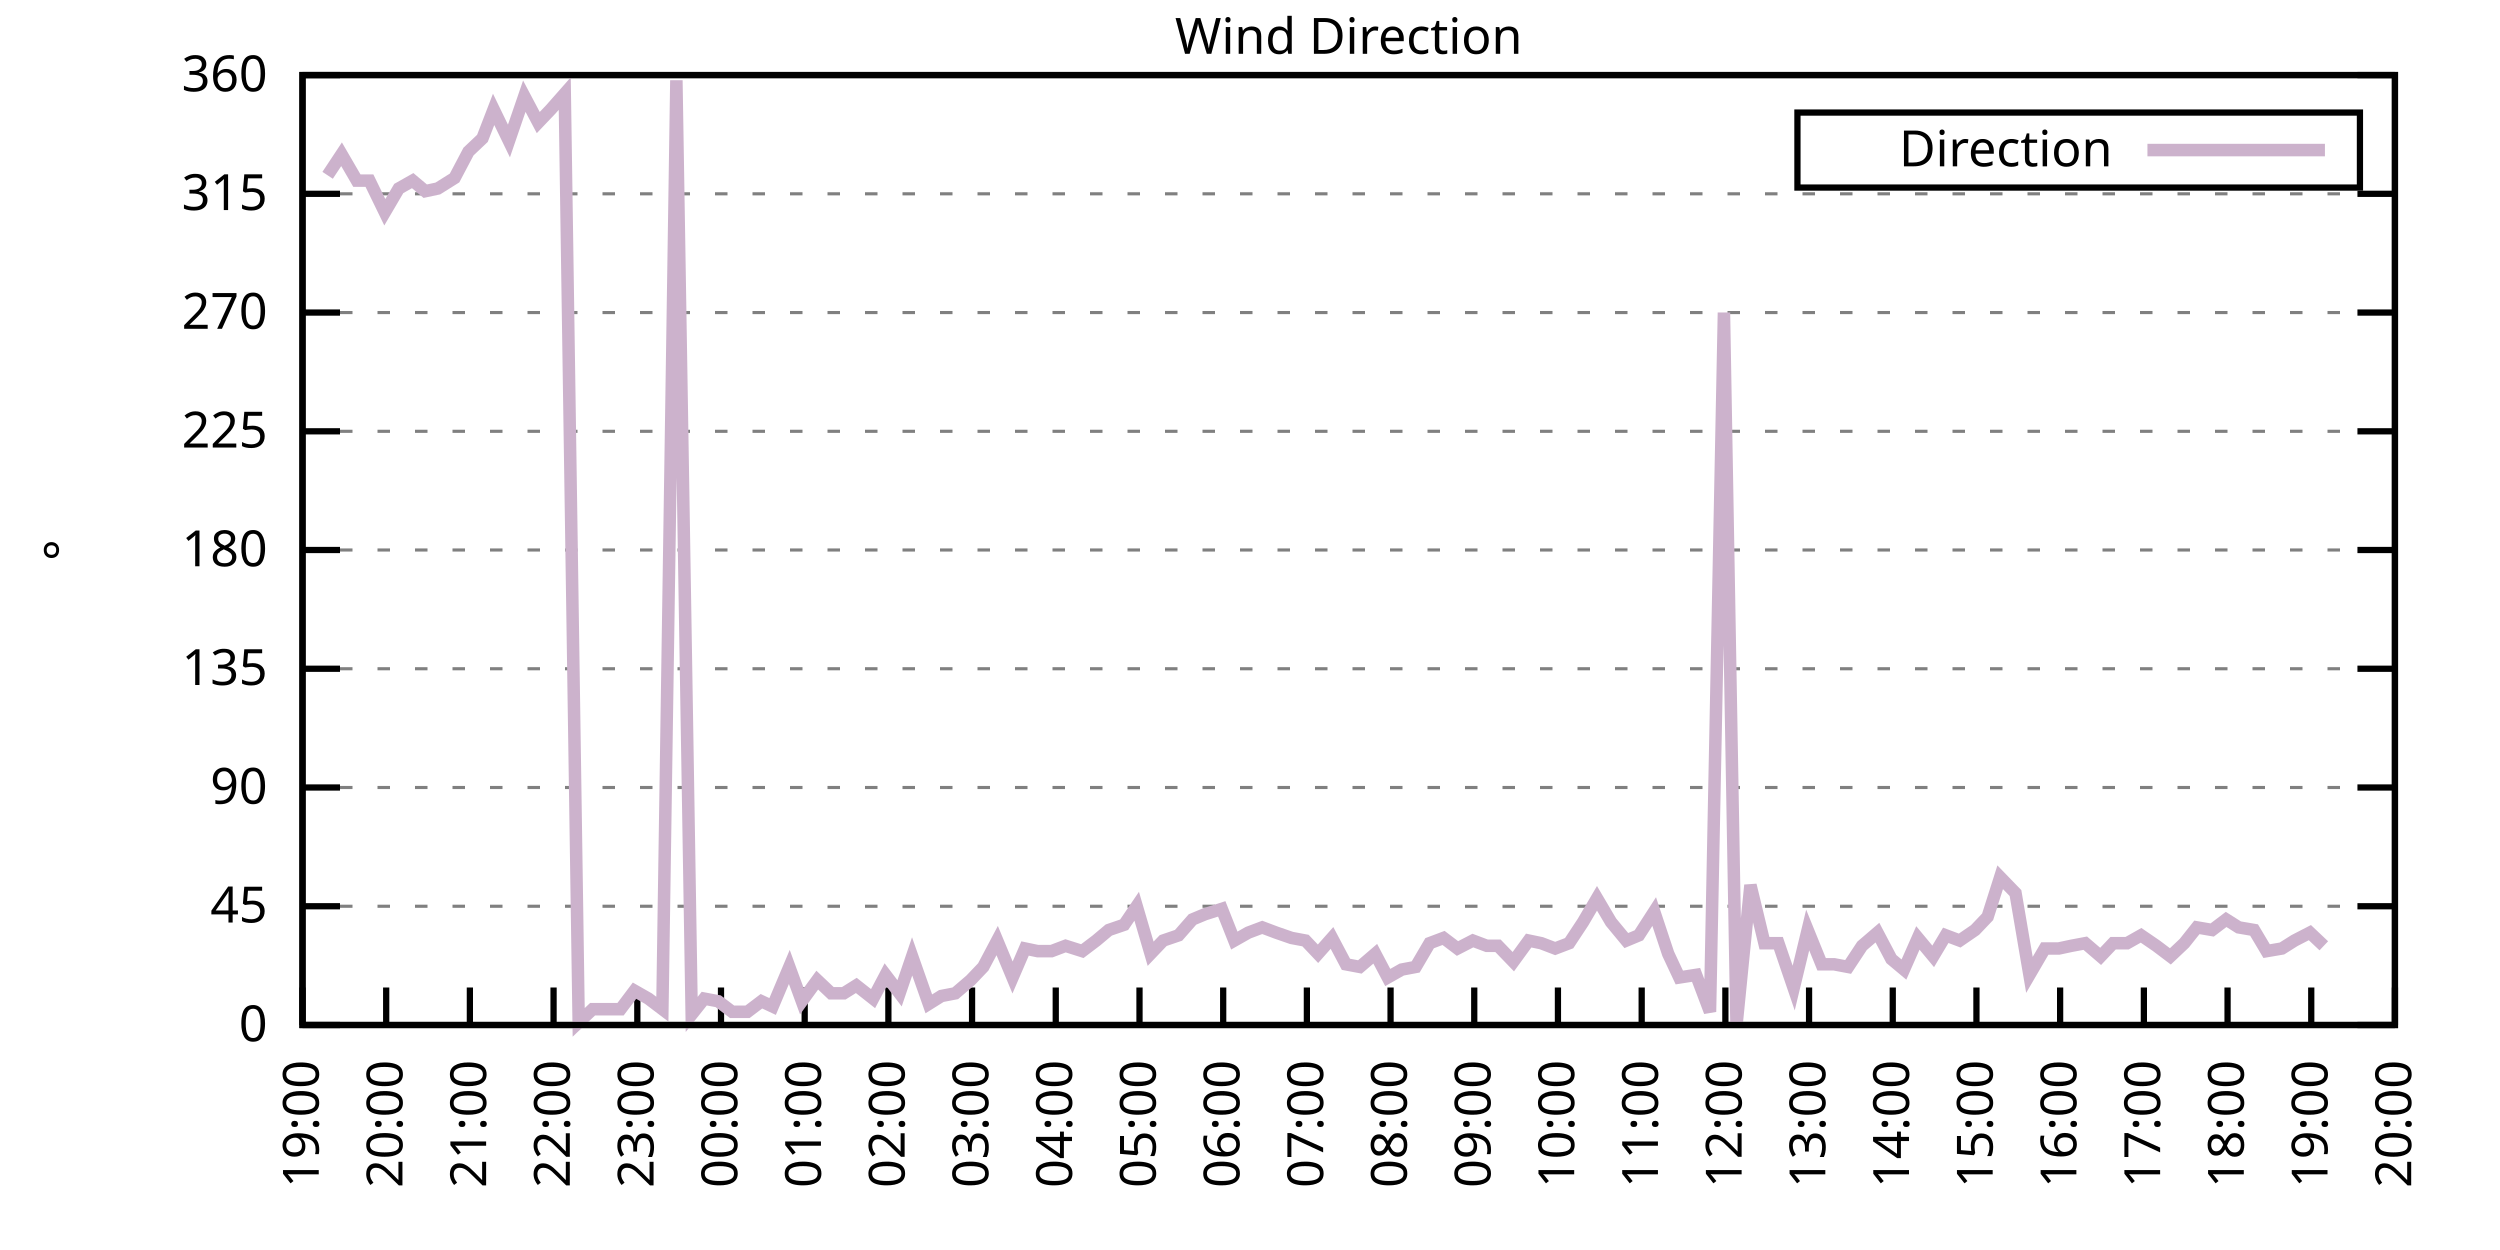
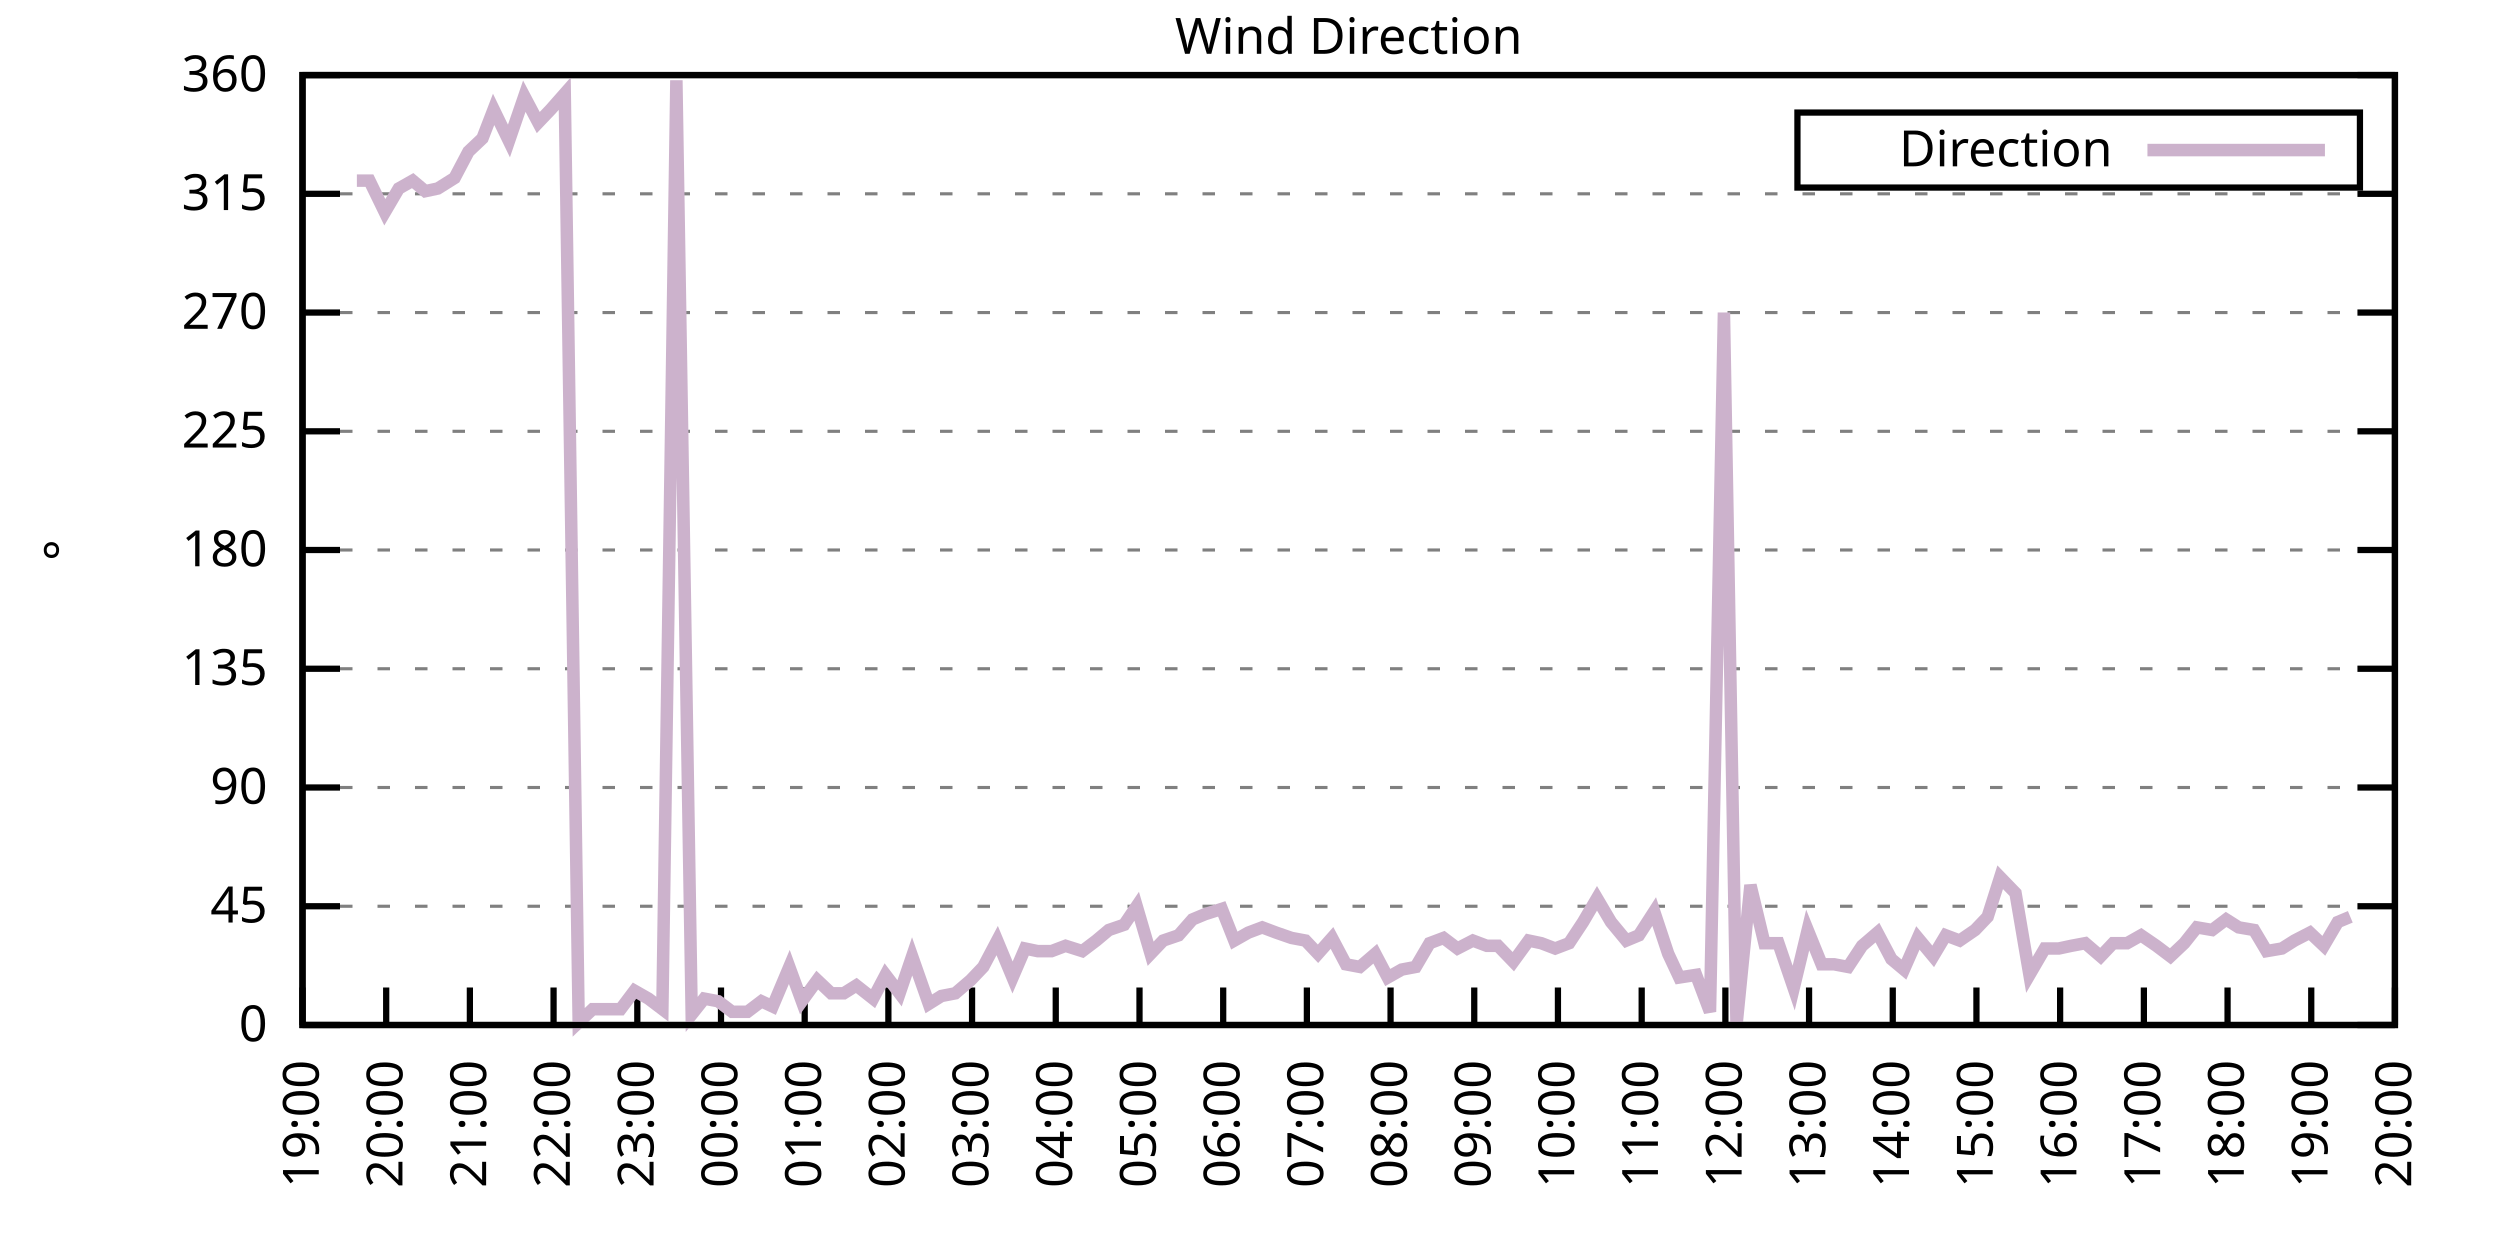
<svg xmlns="http://www.w3.org/2000/svg" xmlns:xlink="http://www.w3.org/1999/xlink" width="400" height="200" viewBox="0 0 400 200">
  <g id="gnuplot_canvas">
    <rect x="0" y="0" width="400" height="200" fill="none" />
    <defs>
      <circle id="gpDot" r="0.5" stroke-width="0.5" stroke="currentColor" />
      <path id="gpPt0" stroke-width="0.333" stroke="currentColor" d="M-1,0 h2 M0,-1 v2" />
      <path id="gpPt1" stroke-width="0.333" stroke="currentColor" d="M-1,-1 L1,1 M1,-1 L-1,1" />
      <path id="gpPt2" stroke-width="0.333" stroke="currentColor" d="M-1,0 L1,0 M0,-1 L0,1 M-1,-1 L1,1 M-1,1 L1,-1" />
      <rect id="gpPt3" stroke-width="0.333" stroke="currentColor" x="-1" y="-1" width="2" height="2" />
      <rect id="gpPt4" stroke-width="0.333" stroke="currentColor" fill="currentColor" x="-1" y="-1" width="2" height="2" />
      <circle id="gpPt5" stroke-width="0.333" stroke="currentColor" cx="0" cy="0" r="1" />
      <use xlink:href="#gpPt5" id="gpPt6" fill="currentColor" stroke="none" />
      <path id="gpPt7" stroke-width="0.333" stroke="currentColor" d="M0,-1.33 L-1.33,0.67 L1.33,0.67 z" />
      <use xlink:href="#gpPt7" id="gpPt8" fill="currentColor" stroke="none" />
      <use xlink:href="#gpPt7" id="gpPt9" stroke="currentColor" transform="rotate(180)" />
      <use xlink:href="#gpPt9" id="gpPt10" fill="currentColor" stroke="none" />
      <use xlink:href="#gpPt3" id="gpPt11" stroke="currentColor" transform="rotate(45)" />
      <use xlink:href="#gpPt11" id="gpPt12" fill="currentColor" stroke="none" />
      <path id="gpPt13" stroke-width="0.333" stroke="currentColor" d="M0,1.330 L1.265,0.411 L0.782,-1.067 L-0.782,-1.076 L-1.265,0.411 z" />
      <use xlink:href="#gpPt13" id="gpPt14" fill="currentColor" stroke="none" />
      <filter id="textbox" filterUnits="objectBoundingBox" x="0" y="0" height="1" width="1">
        <feFlood flood-color="white" flood-opacity="1" result="bgnd" />
        <feComposite in="SourceGraphic" in2="bgnd" operator="atop" />
      </filter>
      <filter id="greybox" filterUnits="objectBoundingBox" x="0" y="0" height="1" width="1">
        <feFlood flood-color="lightgrey" flood-opacity="1" result="grey" />
        <feComposite in="SourceGraphic" in2="grey" operator="atop" />
      </filter>
    </defs>
    <g fill="none" color="white" stroke="currentColor" stroke-width="1.00" stroke-linecap="butt" stroke-linejoin="miter">
</g>
    <g fill="none" color="black" stroke="currentColor" stroke-width="1.00" stroke-linecap="butt" stroke-linejoin="miter">
      <g stroke="none" shape-rendering="crispEdges">
        <polygon fill="rgb(255, 255, 255)" points="48.40,164.00 383.18,164.00 383.18,12.02 48.40,12.02 " />
      </g>
    </g>
    <g fill="none" color="black" stroke="currentColor" stroke-width="1.00" stroke-linecap="butt" stroke-linejoin="miter">
</g>
    <g fill="none" color="black" stroke="black" stroke-width="0.50" stroke-linecap="butt" stroke-linejoin="miter">
</g>
    <g fill="none" color="gray" stroke="currentColor" stroke-width="0.50" stroke-linecap="butt" stroke-linejoin="miter">
      <path stroke="gray" stroke-dasharray="2,4" class="gridline" d="M48.40,164.00 L383.19,164.00  " />
    </g>
    <g fill="none" color="gray" stroke="gray" stroke-width="1.00" stroke-linecap="butt" stroke-linejoin="miter">
</g>
    <g fill="none" color="black" stroke="currentColor" stroke-width="1.00" stroke-linecap="butt" stroke-linejoin="miter">
      <path stroke="black" d="M48.40,164.00 L54.40,164.00 M383.19,164.00 L377.19,164.00  " />
      <g transform="translate(42.80,166.60)" stroke="none" fill="black" font-family="Sans" font-size="8.00" text-anchor="end">
        <text>
          <tspan font-family="Sans"> 0</tspan>
        </text>
      </g>
    </g>
    <g fill="none" color="black" stroke="currentColor" stroke-width="1.00" stroke-linecap="butt" stroke-linejoin="miter">
</g>
    <g fill="none" color="black" stroke="black" stroke-width="0.50" stroke-linecap="butt" stroke-linejoin="miter">
</g>
    <g fill="none" color="gray" stroke="currentColor" stroke-width="0.50" stroke-linecap="butt" stroke-linejoin="miter">
      <path stroke="gray" stroke-dasharray="2,4" class="gridline" d="M48.40,145.00 L383.19,145.00  " />
    </g>
    <g fill="none" color="gray" stroke="gray" stroke-width="1.00" stroke-linecap="butt" stroke-linejoin="miter">
</g>
    <g fill="none" color="black" stroke="currentColor" stroke-width="1.00" stroke-linecap="butt" stroke-linejoin="miter">
      <path stroke="black" d="M48.40,145.00 L54.40,145.00 M383.19,145.00 L377.19,145.00  " />
      <g transform="translate(42.80,147.60)" stroke="none" fill="black" font-family="Sans" font-size="8.00" text-anchor="end">
        <text>
          <tspan font-family="Sans"> 45</tspan>
        </text>
      </g>
    </g>
    <g fill="none" color="black" stroke="currentColor" stroke-width="1.00" stroke-linecap="butt" stroke-linejoin="miter">
</g>
    <g fill="none" color="black" stroke="black" stroke-width="0.50" stroke-linecap="butt" stroke-linejoin="miter">
</g>
    <g fill="none" color="gray" stroke="currentColor" stroke-width="0.50" stroke-linecap="butt" stroke-linejoin="miter">
      <path stroke="gray" stroke-dasharray="2,4" class="gridline" d="M48.40,126.00 L383.19,126.00  " />
    </g>
    <g fill="none" color="gray" stroke="gray" stroke-width="1.00" stroke-linecap="butt" stroke-linejoin="miter">
</g>
    <g fill="none" color="black" stroke="currentColor" stroke-width="1.00" stroke-linecap="butt" stroke-linejoin="miter">
      <path stroke="black" d="M48.40,126.00 L54.40,126.00 M383.19,126.00 L377.19,126.00  " />
      <g transform="translate(42.80,128.60)" stroke="none" fill="black" font-family="Sans" font-size="8.00" text-anchor="end">
        <text>
          <tspan font-family="Sans"> 90</tspan>
        </text>
      </g>
    </g>
    <g fill="none" color="black" stroke="currentColor" stroke-width="1.00" stroke-linecap="butt" stroke-linejoin="miter">
</g>
    <g fill="none" color="black" stroke="black" stroke-width="0.50" stroke-linecap="butt" stroke-linejoin="miter">
</g>
    <g fill="none" color="gray" stroke="currentColor" stroke-width="0.50" stroke-linecap="butt" stroke-linejoin="miter">
      <path stroke="gray" stroke-dasharray="2,4" class="gridline" d="M48.40,107.00 L383.19,107.00  " />
    </g>
    <g fill="none" color="gray" stroke="gray" stroke-width="1.00" stroke-linecap="butt" stroke-linejoin="miter">
</g>
    <g fill="none" color="black" stroke="currentColor" stroke-width="1.00" stroke-linecap="butt" stroke-linejoin="miter">
      <path stroke="black" d="M48.40,107.00 L54.40,107.00 M383.19,107.00 L377.19,107.00  " />
      <g transform="translate(42.80,109.60)" stroke="none" fill="black" font-family="Sans" font-size="8.00" text-anchor="end">
        <text>
          <tspan font-family="Sans"> 135</tspan>
        </text>
      </g>
    </g>
    <g fill="none" color="black" stroke="currentColor" stroke-width="1.00" stroke-linecap="butt" stroke-linejoin="miter">
</g>
    <g fill="none" color="black" stroke="black" stroke-width="0.50" stroke-linecap="butt" stroke-linejoin="miter">
</g>
    <g fill="none" color="gray" stroke="currentColor" stroke-width="0.50" stroke-linecap="butt" stroke-linejoin="miter">
      <path stroke="gray" stroke-dasharray="2,4" class="gridline" d="M48.40,88.00 L383.19,88.00  " />
    </g>
    <g fill="none" color="gray" stroke="gray" stroke-width="1.00" stroke-linecap="butt" stroke-linejoin="miter">
</g>
    <g fill="none" color="black" stroke="currentColor" stroke-width="1.00" stroke-linecap="butt" stroke-linejoin="miter">
      <path stroke="black" d="M48.40,88.00 L54.40,88.00 M383.19,88.00 L377.19,88.00  " />
      <g transform="translate(42.80,90.60)" stroke="none" fill="black" font-family="Sans" font-size="8.00" text-anchor="end">
        <text>
          <tspan font-family="Sans"> 180</tspan>
        </text>
      </g>
    </g>
    <g fill="none" color="black" stroke="currentColor" stroke-width="1.00" stroke-linecap="butt" stroke-linejoin="miter">
</g>
    <g fill="none" color="black" stroke="black" stroke-width="0.50" stroke-linecap="butt" stroke-linejoin="miter">
</g>
    <g fill="none" color="gray" stroke="currentColor" stroke-width="0.50" stroke-linecap="butt" stroke-linejoin="miter">
      <path stroke="gray" stroke-dasharray="2,4" class="gridline" d="M48.40,69.01 L383.19,69.01  " />
    </g>
    <g fill="none" color="gray" stroke="gray" stroke-width="1.00" stroke-linecap="butt" stroke-linejoin="miter">
</g>
    <g fill="none" color="black" stroke="currentColor" stroke-width="1.00" stroke-linecap="butt" stroke-linejoin="miter">
      <path stroke="black" d="M48.40,69.01 L54.40,69.01 M383.19,69.01 L377.19,69.01  " />
      <g transform="translate(42.80,71.61)" stroke="none" fill="black" font-family="Sans" font-size="8.00" text-anchor="end">
        <text>
          <tspan font-family="Sans"> 225</tspan>
        </text>
      </g>
    </g>
    <g fill="none" color="black" stroke="currentColor" stroke-width="1.00" stroke-linecap="butt" stroke-linejoin="miter">
</g>
    <g fill="none" color="black" stroke="black" stroke-width="0.50" stroke-linecap="butt" stroke-linejoin="miter">
</g>
    <g fill="none" color="gray" stroke="currentColor" stroke-width="0.50" stroke-linecap="butt" stroke-linejoin="miter">
      <path stroke="gray" stroke-dasharray="2,4" class="gridline" d="M48.40,50.01 L383.19,50.01  " />
    </g>
    <g fill="none" color="gray" stroke="gray" stroke-width="1.00" stroke-linecap="butt" stroke-linejoin="miter">
</g>
    <g fill="none" color="black" stroke="currentColor" stroke-width="1.00" stroke-linecap="butt" stroke-linejoin="miter">
      <path stroke="black" d="M48.40,50.01 L54.40,50.01 M383.19,50.01 L377.19,50.01  " />
      <g transform="translate(42.80,52.61)" stroke="none" fill="black" font-family="Sans" font-size="8.00" text-anchor="end">
        <text>
          <tspan font-family="Sans"> 270</tspan>
        </text>
      </g>
    </g>
    <g fill="none" color="black" stroke="currentColor" stroke-width="1.00" stroke-linecap="butt" stroke-linejoin="miter">
</g>
    <g fill="none" color="black" stroke="black" stroke-width="0.50" stroke-linecap="butt" stroke-linejoin="miter">
</g>
    <g fill="none" color="gray" stroke="currentColor" stroke-width="0.50" stroke-linecap="butt" stroke-linejoin="miter">
      <path stroke="gray" stroke-dasharray="2,4" class="gridline" d="M48.40,31.01 L383.19,31.01  " />
    </g>
    <g fill="none" color="gray" stroke="gray" stroke-width="1.00" stroke-linecap="butt" stroke-linejoin="miter">
</g>
    <g fill="none" color="black" stroke="currentColor" stroke-width="1.00" stroke-linecap="butt" stroke-linejoin="miter">
      <path stroke="black" d="M48.40,31.01 L54.40,31.01 M383.19,31.01 L377.19,31.01  " />
      <g transform="translate(42.80,33.61)" stroke="none" fill="black" font-family="Sans" font-size="8.00" text-anchor="end">
        <text>
          <tspan font-family="Sans"> 315</tspan>
        </text>
      </g>
    </g>
    <g fill="none" color="black" stroke="currentColor" stroke-width="1.00" stroke-linecap="butt" stroke-linejoin="miter">
</g>
    <g fill="none" color="black" stroke="black" stroke-width="0.50" stroke-linecap="butt" stroke-linejoin="miter">
</g>
    <g fill="none" color="gray" stroke="currentColor" stroke-width="0.50" stroke-linecap="butt" stroke-linejoin="miter">
      <path stroke="gray" stroke-dasharray="2,4" class="gridline" d="M48.40,12.01 L383.19,12.01  " />
    </g>
    <g fill="none" color="gray" stroke="gray" stroke-width="1.00" stroke-linecap="butt" stroke-linejoin="miter">
</g>
    <g fill="none" color="black" stroke="currentColor" stroke-width="1.00" stroke-linecap="butt" stroke-linejoin="miter">
      <path stroke="black" d="M48.40,12.01 L54.40,12.01 M383.19,12.01 L377.19,12.01  " />
      <g transform="translate(42.80,14.61)" stroke="none" fill="black" font-family="Sans" font-size="8.00" text-anchor="end">
        <text>
          <tspan font-family="Sans"> 360</tspan>
        </text>
      </g>
    </g>
    <g fill="none" color="black" stroke="currentColor" stroke-width="1.00" stroke-linecap="butt" stroke-linejoin="miter">
      <path stroke="black" d="M48.40,164.00 L48.40,158.00  " />
      <g transform="translate(51.00,169.60) rotate(270.00)" stroke="none" fill="black" font-family="Sans" font-size="8.00" text-anchor="end">
        <text>
          <tspan font-family="Sans">19:00</tspan>
        </text>
      </g>
    </g>
    <g fill="none" color="black" stroke="currentColor" stroke-width="1.00" stroke-linecap="butt" stroke-linejoin="miter">
      <path stroke="black" d="M61.79,164.00 L61.79,158.00  " />
      <g transform="translate(64.39,169.60) rotate(270.00)" stroke="none" fill="black" font-family="Sans" font-size="8.00" text-anchor="end">
        <text>
          <tspan font-family="Sans">20:00</tspan>
        </text>
      </g>
    </g>
    <g fill="none" color="black" stroke="currentColor" stroke-width="1.00" stroke-linecap="butt" stroke-linejoin="miter">
      <path stroke="black" d="M75.18,164.00 L75.18,158.00  " />
      <g transform="translate(77.78,169.60) rotate(270.00)" stroke="none" fill="black" font-family="Sans" font-size="8.00" text-anchor="end">
        <text>
          <tspan font-family="Sans">21:00</tspan>
        </text>
      </g>
    </g>
    <g fill="none" color="black" stroke="currentColor" stroke-width="1.00" stroke-linecap="butt" stroke-linejoin="miter">
      <path stroke="black" d="M88.57,164.00 L88.57,158.00  " />
      <g transform="translate(91.17,169.60) rotate(270.00)" stroke="none" fill="black" font-family="Sans" font-size="8.00" text-anchor="end">
        <text>
          <tspan font-family="Sans">22:00</tspan>
        </text>
      </g>
    </g>
    <g fill="none" color="black" stroke="currentColor" stroke-width="1.00" stroke-linecap="butt" stroke-linejoin="miter">
      <path stroke="black" d="M101.97,164.00 L101.97,158.00  " />
      <g transform="translate(104.57,169.60) rotate(270.00)" stroke="none" fill="black" font-family="Sans" font-size="8.00" text-anchor="end">
        <text>
          <tspan font-family="Sans">23:00</tspan>
        </text>
      </g>
    </g>
    <g fill="none" color="black" stroke="currentColor" stroke-width="1.00" stroke-linecap="butt" stroke-linejoin="miter">
      <path stroke="black" d="M115.36,164.00 L115.36,158.00  " />
      <g transform="translate(117.96,169.60) rotate(270.00)" stroke="none" fill="black" font-family="Sans" font-size="8.00" text-anchor="end">
        <text>
          <tspan font-family="Sans">00:00</tspan>
        </text>
      </g>
    </g>
    <g fill="none" color="black" stroke="currentColor" stroke-width="1.00" stroke-linecap="butt" stroke-linejoin="miter">
      <path stroke="black" d="M128.75,164.00 L128.75,158.00  " />
      <g transform="translate(131.35,169.60) rotate(270.00)" stroke="none" fill="black" font-family="Sans" font-size="8.00" text-anchor="end">
        <text>
          <tspan font-family="Sans">01:00</tspan>
        </text>
      </g>
    </g>
    <g fill="none" color="black" stroke="currentColor" stroke-width="1.00" stroke-linecap="butt" stroke-linejoin="miter">
      <path stroke="black" d="M142.14,164.00 L142.14,158.00  " />
      <g transform="translate(144.74,169.60) rotate(270.00)" stroke="none" fill="black" font-family="Sans" font-size="8.00" text-anchor="end">
        <text>
          <tspan font-family="Sans">02:00</tspan>
        </text>
      </g>
    </g>
    <g fill="none" color="black" stroke="currentColor" stroke-width="1.00" stroke-linecap="butt" stroke-linejoin="miter">
      <path stroke="black" d="M155.53,164.00 L155.53,158.00  " />
      <g transform="translate(158.13,169.60) rotate(270.00)" stroke="none" fill="black" font-family="Sans" font-size="8.00" text-anchor="end">
        <text>
          <tspan font-family="Sans">03:00</tspan>
        </text>
      </g>
    </g>
    <g fill="none" color="black" stroke="currentColor" stroke-width="1.00" stroke-linecap="butt" stroke-linejoin="miter">
      <path stroke="black" d="M168.92,164.00 L168.92,158.00  " />
      <g transform="translate(171.52,169.60) rotate(270.00)" stroke="none" fill="black" font-family="Sans" font-size="8.00" text-anchor="end">
        <text>
          <tspan font-family="Sans">04:00</tspan>
        </text>
      </g>
    </g>
    <g fill="none" color="black" stroke="currentColor" stroke-width="1.00" stroke-linecap="butt" stroke-linejoin="miter">
      <path stroke="black" d="M182.32,164.00 L182.32,158.00  " />
      <g transform="translate(184.92,169.60) rotate(270.00)" stroke="none" fill="black" font-family="Sans" font-size="8.00" text-anchor="end">
        <text>
          <tspan font-family="Sans">05:00</tspan>
        </text>
      </g>
    </g>
    <g fill="none" color="black" stroke="currentColor" stroke-width="1.00" stroke-linecap="butt" stroke-linejoin="miter">
      <path stroke="black" d="M195.71,164.00 L195.71,158.00  " />
      <g transform="translate(198.31,169.60) rotate(270.00)" stroke="none" fill="black" font-family="Sans" font-size="8.00" text-anchor="end">
        <text>
          <tspan font-family="Sans">06:00</tspan>
        </text>
      </g>
    </g>
    <g fill="none" color="black" stroke="currentColor" stroke-width="1.00" stroke-linecap="butt" stroke-linejoin="miter">
      <path stroke="black" d="M209.10,164.00 L209.10,158.00  " />
      <g transform="translate(211.70,169.60) rotate(270.00)" stroke="none" fill="black" font-family="Sans" font-size="8.00" text-anchor="end">
        <text>
          <tspan font-family="Sans">07:00</tspan>
        </text>
      </g>
    </g>
    <g fill="none" color="black" stroke="currentColor" stroke-width="1.00" stroke-linecap="butt" stroke-linejoin="miter">
      <path stroke="black" d="M222.49,164.00 L222.49,158.00  " />
      <g transform="translate(225.09,169.60) rotate(270.00)" stroke="none" fill="black" font-family="Sans" font-size="8.00" text-anchor="end">
        <text>
          <tspan font-family="Sans">08:00</tspan>
        </text>
      </g>
    </g>
    <g fill="none" color="black" stroke="currentColor" stroke-width="1.00" stroke-linecap="butt" stroke-linejoin="miter">
      <path stroke="black" d="M235.88,164.00 L235.88,158.00  " />
      <g transform="translate(238.48,169.60) rotate(270.00)" stroke="none" fill="black" font-family="Sans" font-size="8.00" text-anchor="end">
        <text>
          <tspan font-family="Sans">09:00</tspan>
        </text>
      </g>
    </g>
    <g fill="none" color="black" stroke="currentColor" stroke-width="1.00" stroke-linecap="butt" stroke-linejoin="miter">
      <path stroke="black" d="M249.27,164.00 L249.27,158.00  " />
      <g transform="translate(251.87,169.60) rotate(270.00)" stroke="none" fill="black" font-family="Sans" font-size="8.00" text-anchor="end">
        <text>
          <tspan font-family="Sans">10:00</tspan>
        </text>
      </g>
    </g>
    <g fill="none" color="black" stroke="currentColor" stroke-width="1.00" stroke-linecap="butt" stroke-linejoin="miter">
      <path stroke="black" d="M262.67,164.00 L262.67,158.00  " />
      <g transform="translate(265.27,169.60) rotate(270.00)" stroke="none" fill="black" font-family="Sans" font-size="8.00" text-anchor="end">
        <text>
          <tspan font-family="Sans">11:00</tspan>
        </text>
      </g>
    </g>
    <g fill="none" color="black" stroke="currentColor" stroke-width="1.00" stroke-linecap="butt" stroke-linejoin="miter">
      <path stroke="black" d="M276.06,164.00 L276.06,158.00  " />
      <g transform="translate(278.66,169.60) rotate(270.00)" stroke="none" fill="black" font-family="Sans" font-size="8.00" text-anchor="end">
        <text>
          <tspan font-family="Sans">12:00</tspan>
        </text>
      </g>
    </g>
    <g fill="none" color="black" stroke="currentColor" stroke-width="1.00" stroke-linecap="butt" stroke-linejoin="miter">
      <path stroke="black" d="M289.45,164.00 L289.45,158.00  " />
      <g transform="translate(292.05,169.60) rotate(270.00)" stroke="none" fill="black" font-family="Sans" font-size="8.00" text-anchor="end">
        <text>
          <tspan font-family="Sans">13:00</tspan>
        </text>
      </g>
    </g>
    <g fill="none" color="black" stroke="currentColor" stroke-width="1.00" stroke-linecap="butt" stroke-linejoin="miter">
      <path stroke="black" d="M302.84,164.00 L302.84,158.00  " />
      <g transform="translate(305.44,169.60) rotate(270.00)" stroke="none" fill="black" font-family="Sans" font-size="8.00" text-anchor="end">
        <text>
          <tspan font-family="Sans">14:00</tspan>
        </text>
      </g>
    </g>
    <g fill="none" color="black" stroke="currentColor" stroke-width="1.00" stroke-linecap="butt" stroke-linejoin="miter">
      <path stroke="black" d="M316.23,164.00 L316.23,158.00  " />
      <g transform="translate(318.83,169.60) rotate(270.00)" stroke="none" fill="black" font-family="Sans" font-size="8.00" text-anchor="end">
        <text>
          <tspan font-family="Sans">15:00</tspan>
        </text>
      </g>
    </g>
    <g fill="none" color="black" stroke="currentColor" stroke-width="1.00" stroke-linecap="butt" stroke-linejoin="miter">
      <path stroke="black" d="M329.62,164.00 L329.62,158.00  " />
      <g transform="translate(332.22,169.60) rotate(270.00)" stroke="none" fill="black" font-family="Sans" font-size="8.00" text-anchor="end">
        <text>
          <tspan font-family="Sans">16:00</tspan>
        </text>
      </g>
    </g>
    <g fill="none" color="black" stroke="currentColor" stroke-width="1.00" stroke-linecap="butt" stroke-linejoin="miter">
      <path stroke="black" d="M343.02,164.00 L343.02,158.00  " />
      <g transform="translate(345.62,169.60) rotate(270.00)" stroke="none" fill="black" font-family="Sans" font-size="8.00" text-anchor="end">
        <text>
          <tspan font-family="Sans">17:00</tspan>
        </text>
      </g>
    </g>
    <g fill="none" color="black" stroke="currentColor" stroke-width="1.00" stroke-linecap="butt" stroke-linejoin="miter">
      <path stroke="black" d="M356.41,164.00 L356.41,158.00  " />
      <g transform="translate(359.01,169.60) rotate(270.00)" stroke="none" fill="black" font-family="Sans" font-size="8.00" text-anchor="end">
        <text>
          <tspan font-family="Sans">18:00</tspan>
        </text>
      </g>
    </g>
    <g fill="none" color="black" stroke="currentColor" stroke-width="1.00" stroke-linecap="butt" stroke-linejoin="miter">
      <path stroke="black" d="M369.80,164.00 L369.80,158.00  " />
      <g transform="translate(372.40,169.60) rotate(270.00)" stroke="none" fill="black" font-family="Sans" font-size="8.00" text-anchor="end">
        <text>
          <tspan font-family="Sans">19:00</tspan>
        </text>
      </g>
    </g>
    <g fill="none" color="black" stroke="currentColor" stroke-width="1.00" stroke-linecap="butt" stroke-linejoin="miter">
      <path stroke="black" d="M383.19,164.00 L383.19,158.00  " />
      <g transform="translate(385.79,169.60) rotate(270.00)" stroke="none" fill="black" font-family="Sans" font-size="8.00" text-anchor="end">
        <text>
          <tspan font-family="Sans">20:00</tspan>
        </text>
      </g>
    </g>
    <g fill="none" color="black" stroke="currentColor" stroke-width="1.00" stroke-linecap="butt" stroke-linejoin="miter">
</g>
    <g fill="none" color="black" stroke="currentColor" stroke-width="1.00" stroke-linecap="butt" stroke-linejoin="miter">
      <path stroke="black" d="M48.40,12.01 L48.40,164.00 L383.19,164.00 L383.19,12.01 L48.40,12.01 Z  " />
    </g>
    <g fill="none" color="black" stroke="currentColor" stroke-width="1.00" stroke-linecap="butt" stroke-linejoin="miter">
</g>
    <g fill="none" color="black" stroke="currentColor" stroke-width="1.00" stroke-linecap="butt" stroke-linejoin="miter">
      <path stroke="black" d="M287.59,30.01 L287.59,18.01 L377.59,18.01 L377.59,30.01 L287.59,30.01 Z  " />
    </g>
    <g id="Wind_direction_plot_1">
      <g fill="none" color="white" stroke="black" stroke-width="2.00" stroke-linecap="butt" stroke-linejoin="miter">
</g>
      <g fill="none" color="black" stroke="currentColor" stroke-width="2.00" stroke-linecap="butt" stroke-linejoin="miter">
        <g transform="translate(337.99,26.61)" stroke="none" fill="black" font-family="Sans" font-size="8.00" text-anchor="end">
          <text>
            <tspan font-family="Sans">Direction</tspan>
          </text>
        </g>
      </g>
      <g fill="none" color="black" stroke="currentColor" stroke-width="2.00" stroke-linecap="butt" stroke-linejoin="miter">
-         <path stroke="rgb(204, 178, 204)" d="M343.59,24.01 L371.99,24.01 M52.42,28.05 L54.65,24.68 L57.10,28.90 L59.11,28.90 L61.57,33.96 L63.80,30.16   L66.03,28.90 L68.04,30.59 L70.05,30.16 L72.73,28.48 L74.96,24.25 L77.19,22.14 L78.98,17.50 L81.43,22.56   L83.89,15.39 L86.12,19.61 L88.13,17.50 L90.36,14.97 L92.59,163.58 L94.82,161.47 L97.28,161.47 L99.29,161.47   L101.52,158.51 L103.75,159.78 L105.98,161.47 L108.22,12.85 L110.67,162.31 L112.68,159.78 L114.91,160.20 L117.14,161.89   L119.60,161.89 L121.83,160.20 L123.62,161.04 L126.29,154.71 L128.30,160.20 L130.76,156.82 L132.99,158.93 L135.00,158.93   L137.01,157.67 L139.69,159.78 L141.69,155.98 L143.93,158.93 L145.94,153.02 L148.61,160.62 L150.62,159.36 L152.85,158.93   L155.31,156.82 L157.32,154.71 L159.55,150.49 L162.01,156.40 L164.01,151.76 L166.02,152.18 L168.25,152.18 L170.49,151.33   L173.17,152.18 L175.40,150.49 L177.41,148.80 L179.86,147.96 L181.87,145.00 L184.10,152.60 L186.11,150.49 L188.57,149.65   L190.80,147.11 L192.81,146.27 L195.48,145.42 L197.49,150.49 L199.73,149.22 L201.96,148.38 L204.19,149.22 L206.64,150.07   L208.88,150.49 L210.88,152.60 L213.12,150.07 L215.35,154.29 L217.58,154.71 L220.04,152.60 L222.04,156.40 L224.28,155.13   L226.51,154.71 L228.74,150.91 L230.97,150.07 L233.20,151.76 L235.66,150.49 L237.89,151.33 L239.68,151.33 L242.13,153.87   L244.59,150.49 L246.60,150.91 L248.83,151.76 L251.06,150.91 L253.29,147.53 L255.52,143.73 L257.76,147.53 L260.21,150.49   L262.22,149.65 L264.67,145.85 L266.91,152.60 L268.69,156.40 L271.37,155.98 L273.60,161.89 L275.83,50.01 L277.84,164.00   L280.07,141.62 L282.31,150.91 L284.54,150.91 L286.99,158.09 L289.23,148.80 L291.46,154.29 L293.47,154.29 L295.70,154.71   L297.93,151.33 L300.39,149.22 L302.62,153.45 L304.63,155.13 L306.86,150.07 L309.31,153.02 L311.32,149.65 L313.55,150.49   L316.01,148.80 L318.02,146.69 L320.03,140.36 L322.48,142.89 L324.71,155.98 L327.17,151.76 L329.40,151.76 L331.41,151.33   L333.64,150.91 L336.10,153.02 L338.10,150.91 L340.34,150.91 L342.57,149.65 L345.02,151.33 L347.26,153.02 L349.49,150.91   L351.50,148.38 L353.95,148.80 L356.18,147.11 L358.19,148.38 L360.65,148.80 L362.66,152.18 L365.11,151.76 L367.12,150.49   L369.58,149.22 L371.81,151.33  " />
+         <path stroke="rgb(204, 178, 204)" d="M343.59,24.01 L371.99,24.01 M57.10,28.90 L59.11,28.90 L61.57,33.96 L63.80,30.16 L66.03,28.90 L68.04,30.59   L70.05,30.16 L72.73,28.48 L74.96,24.25 L77.19,22.14 L78.98,17.50 L81.43,22.56 L83.89,15.39 L86.12,19.61   L88.13,17.50 L90.36,14.97 L92.59,163.58 L94.82,161.47 L97.28,161.47 L99.29,161.47 L101.52,158.51 L103.75,159.78   L105.98,161.47 L108.22,12.85 L110.67,162.31 L112.68,159.78 L114.91,160.20 L117.14,161.89 L119.60,161.89 L121.83,160.20   L123.62,161.04 L126.29,154.71 L128.30,160.20 L130.76,156.82 L132.99,158.93 L135.00,158.93 L137.01,157.67 L139.69,159.78   L141.69,155.98 L143.93,158.93 L145.94,153.02 L148.61,160.62 L150.62,159.36 L152.85,158.93 L155.31,156.82 L157.32,154.71   L159.55,150.49 L162.01,156.40 L164.01,151.76 L166.02,152.18 L168.25,152.18 L170.49,151.33 L173.17,152.18 L175.40,150.49   L177.41,148.80 L179.86,147.96 L181.87,145.00 L184.10,152.60 L186.11,150.49 L188.57,149.65 L190.80,147.11 L192.81,146.27   L195.48,145.42 L197.49,150.49 L199.73,149.22 L201.96,148.38 L204.19,149.22 L206.64,150.07 L208.88,150.49 L210.88,152.60   L213.12,150.07 L215.35,154.29 L217.58,154.71 L220.04,152.60 L222.04,156.40 L224.28,155.13 L226.51,154.71 L228.74,150.91   L230.97,150.07 L233.20,151.76 L235.66,150.49 L237.89,151.33 L239.68,151.33 L242.13,153.87 L244.59,150.49 L246.60,150.91   L248.83,151.76 L251.06,150.91 L253.29,147.53 L255.52,143.73 L257.76,147.53 L260.21,150.49 L262.22,149.65 L264.67,145.85   L266.91,152.60 L268.69,156.40 L271.37,155.98 L273.60,161.89 L275.83,50.01 L277.84,164.00 L280.07,141.62 L282.31,150.91   L284.54,150.91 L286.99,158.09 L289.23,148.80 L291.46,154.29 L293.47,154.29 L295.70,154.71 L297.93,151.33 L300.39,149.22   L302.62,153.45 L304.63,155.13 L306.86,150.07 L309.31,153.02 L311.32,149.65 L313.55,150.49 L316.01,148.80 L318.02,146.69   L320.03,140.36 L322.48,142.89 L324.71,155.98 L327.17,151.76 L329.40,151.76 L331.41,151.33 L333.64,150.91 L336.10,153.02   L338.10,150.91 L340.34,150.91 L342.57,149.65 L345.02,151.33 L347.26,153.02 L349.49,150.91 L351.50,148.38 L353.95,148.80   L356.18,147.11 L358.19,148.38 L360.65,148.80 L362.66,152.18 L365.11,151.76 L367.12,150.49 L369.58,149.22 L371.81,151.33   L374.04,147.53 L376.05,146.69  " />
      </g>
    </g>
    <g fill="none" color="black" stroke="currentColor" stroke-width="2.00" stroke-linecap="butt" stroke-linejoin="miter">
</g>
    <g fill="none" color="black" stroke="black" stroke-width="1.00" stroke-linecap="butt" stroke-linejoin="miter">
</g>
    <g fill="none" color="black" stroke="currentColor" stroke-width="1.00" stroke-linecap="butt" stroke-linejoin="miter">
      <path stroke="black" d="M48.40,12.01 L48.40,164.00 L383.19,164.00 L383.19,12.01 L48.40,12.01 Z  " />
      <g transform="translate(12.80,88.01) rotate(270.00)" stroke="none" fill="black" font-family="Sans" font-size="8.00" text-anchor="middle">
        <text>
          <tspan font-family="Sans">°</tspan>
        </text>
      </g>
    </g>
    <g fill="none" color="black" stroke="currentColor" stroke-width="1.00" stroke-linecap="butt" stroke-linejoin="miter">
</g>
    <g fill="none" color="black" stroke="currentColor" stroke-width="1.00" stroke-linecap="butt" stroke-linejoin="miter">
      <g transform="translate(215.79,8.61)" stroke="none" fill="black" font-family="Sans" font-size="8.00" text-anchor="middle">
        <text>
          <tspan font-family="Sans">Wind Direction</tspan>
        </text>
      </g>
    </g>
    <g fill="none" color="black" stroke="currentColor" stroke-width="1.00" stroke-linecap="butt" stroke-linejoin="miter">
</g>
  </g>
</svg>
